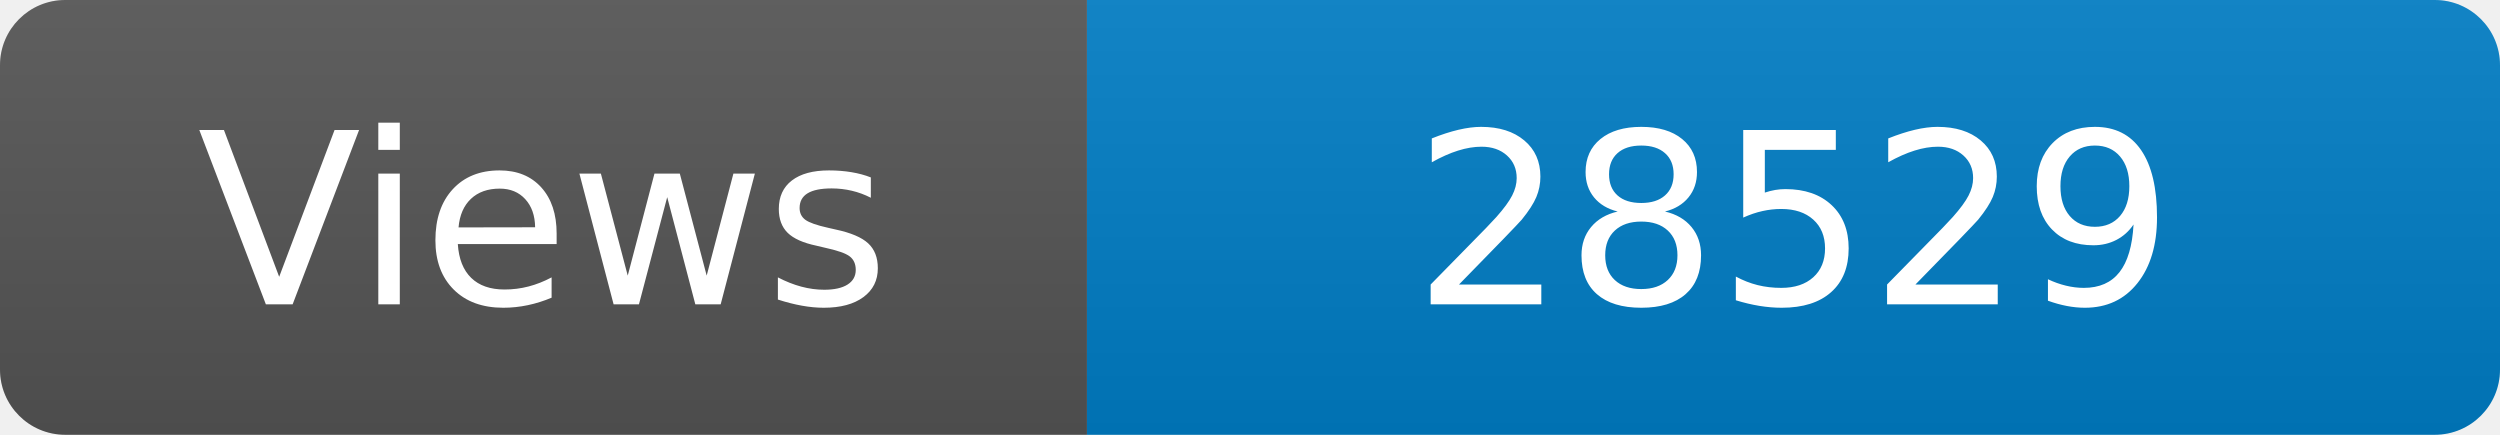
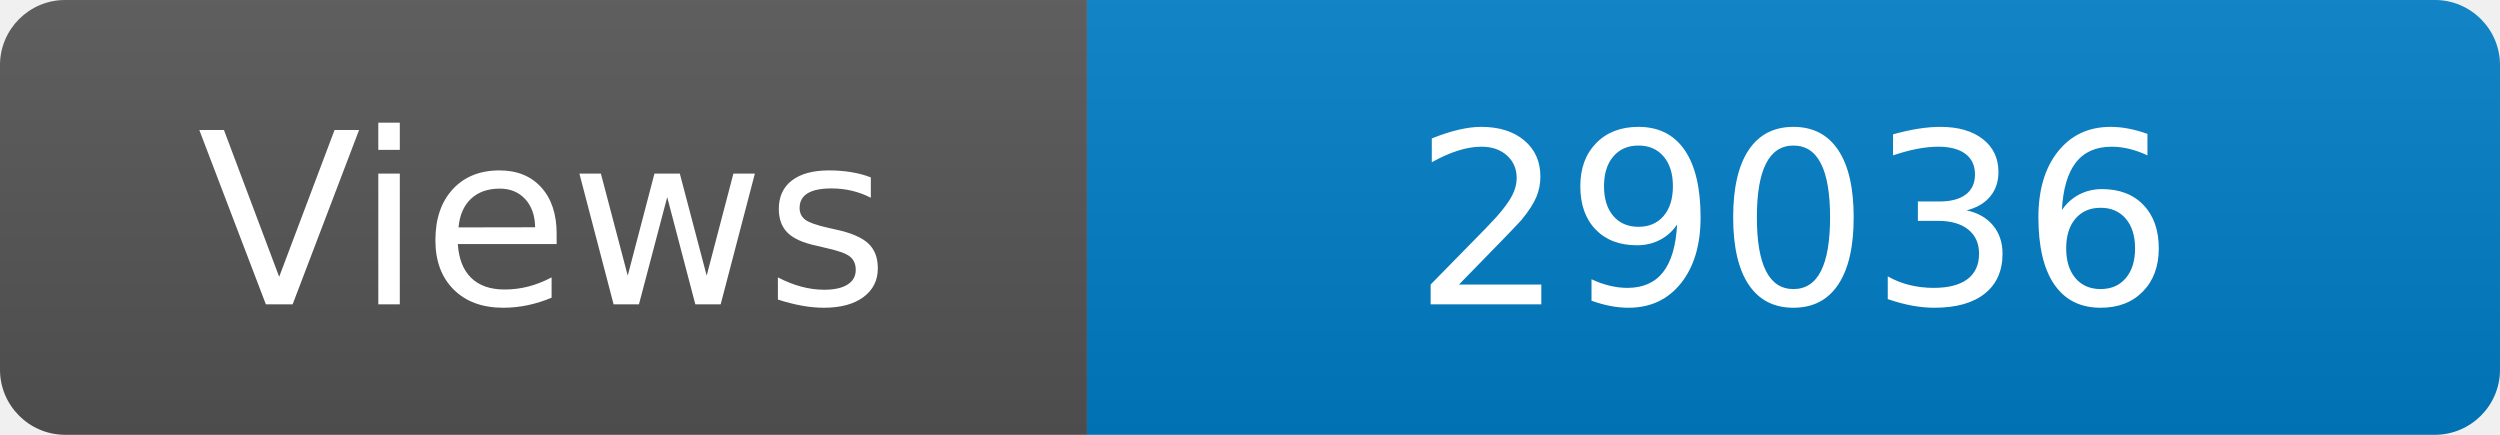
<svg xmlns="http://www.w3.org/2000/svg" width="115" height="20" role="img" aria-label="Maintained?: yes">
  <linearGradient id="s" x2="0" y2="100%">
    <stop offset="0" stop-color="#bbb" stop-opacity=".1" />
    <stop offset="1" stop-opacity=".1" />
  </linearGradient>
  <clipPath id="r">
    <rect width="115" height="20" rx="3" fill="#fff" />
  </clipPath>
  <g clip-path="url(#r)">
    <rect width="50" height="20" fill="#555" />
    <rect x="50" width="160" height="20" fill="#007ec6" />
    <rect width="115" height="20" fill="url(#s)" />
  </g>
  <g fill="#fff" text-anchor="middle" font-family="Verdana,Geneva,DejaVu Sans,sans-serif" font-size="110">
    <text x="250" y="140" transform="scale(.1)" fill="#fff">Views</text>
-     <text x="825" y="140" transform="scale(.1)" fill="#fff">28529</text>
+     <text x="825" y="140" transform="scale(.1)" fill="#fff">29036</text>
  </g>
</svg>
